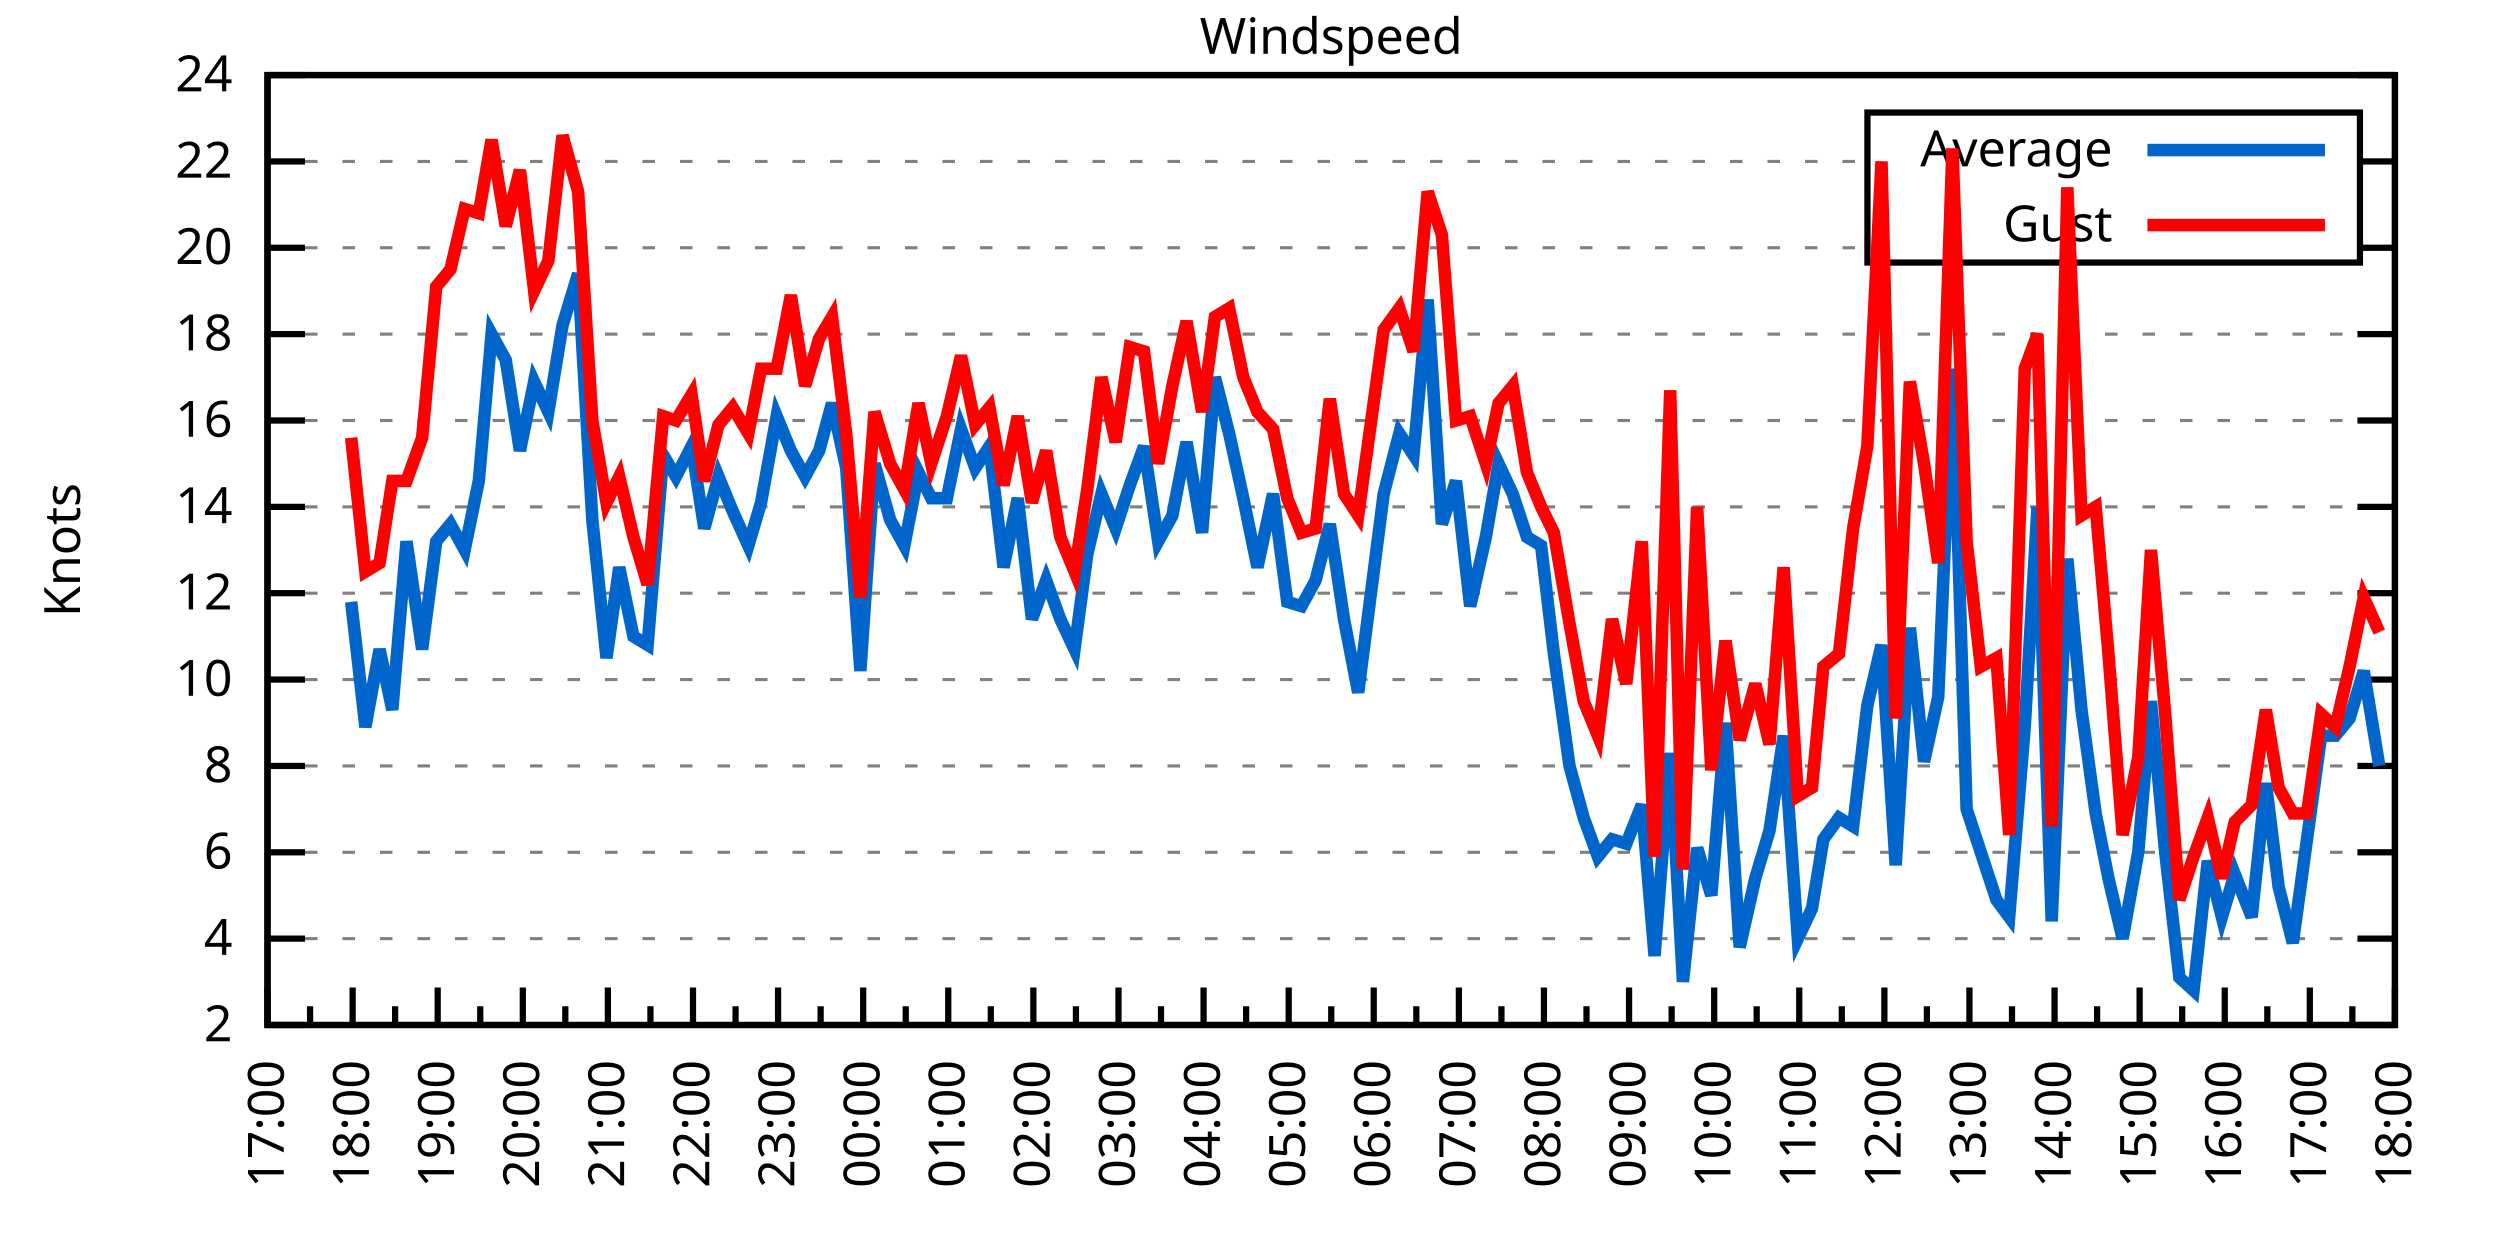
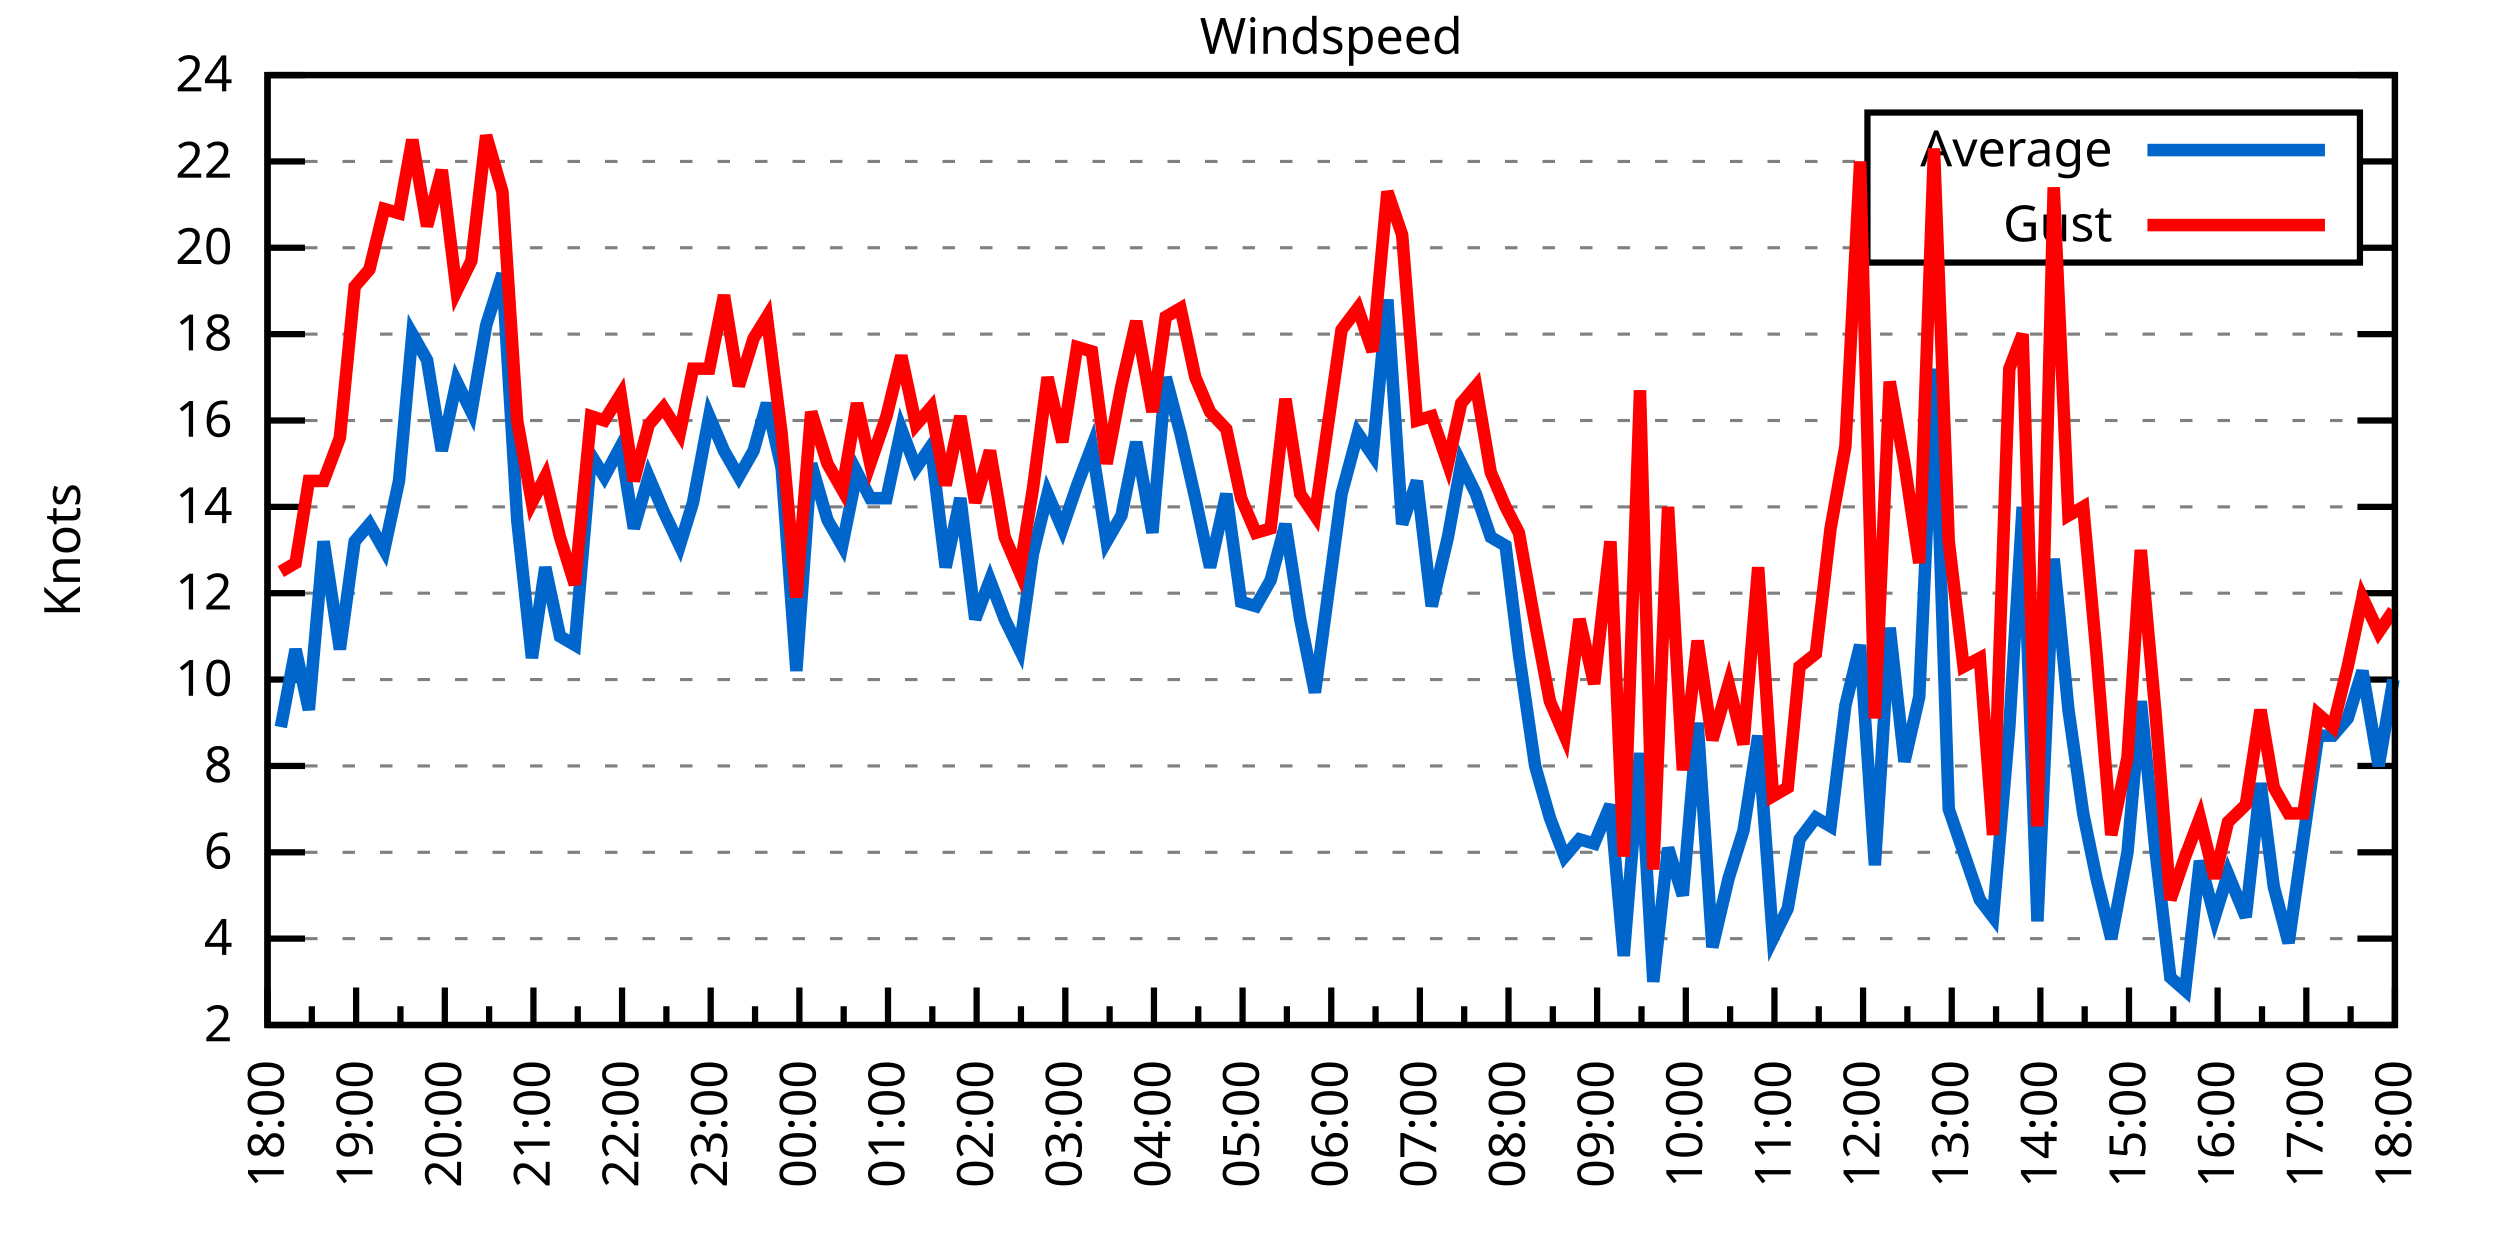
<svg xmlns="http://www.w3.org/2000/svg" xmlns:xlink="http://www.w3.org/1999/xlink" width="400" height="200" viewBox="0 0 400 200">
  <g id="gnuplot_canvas">
    <rect x="0" y="0" width="400" height="200" fill="none" />
    <defs>
      <circle id="gpDot" r="0.5" stroke-width="0.5" stroke="currentColor" />
      <path id="gpPt0" stroke-width="0.333" stroke="currentColor" d="M-1,0 h2 M0,-1 v2" />
      <path id="gpPt1" stroke-width="0.333" stroke="currentColor" d="M-1,-1 L1,1 M1,-1 L-1,1" />
      <path id="gpPt2" stroke-width="0.333" stroke="currentColor" d="M-1,0 L1,0 M0,-1 L0,1 M-1,-1 L1,1 M-1,1 L1,-1" />
      <rect id="gpPt3" stroke-width="0.333" stroke="currentColor" x="-1" y="-1" width="2" height="2" />
      <rect id="gpPt4" stroke-width="0.333" stroke="currentColor" fill="currentColor" x="-1" y="-1" width="2" height="2" />
      <circle id="gpPt5" stroke-width="0.333" stroke="currentColor" cx="0" cy="0" r="1" />
      <use xlink:href="#gpPt5" id="gpPt6" fill="currentColor" stroke="none" />
      <path id="gpPt7" stroke-width="0.333" stroke="currentColor" d="M0,-1.33 L-1.33,0.67 L1.33,0.67 z" />
      <use xlink:href="#gpPt7" id="gpPt8" fill="currentColor" stroke="none" />
      <use xlink:href="#gpPt7" id="gpPt9" stroke="currentColor" transform="rotate(180)" />
      <use xlink:href="#gpPt9" id="gpPt10" fill="currentColor" stroke="none" />
      <use xlink:href="#gpPt3" id="gpPt11" stroke="currentColor" transform="rotate(45)" />
      <use xlink:href="#gpPt11" id="gpPt12" fill="currentColor" stroke="none" />
      <path id="gpPt13" stroke-width="0.333" stroke="currentColor" d="M0,1.330 L1.265,0.411 L0.782,-1.067 L-0.782,-1.076 L-1.265,0.411 z" />
      <use xlink:href="#gpPt13" id="gpPt14" fill="currentColor" stroke="none" />
      <filter id="textbox" filterUnits="objectBoundingBox" x="0" y="0" height="1" width="1">
        <feFlood flood-color="white" flood-opacity="1" result="bgnd" />
        <feComposite in="SourceGraphic" in2="bgnd" operator="atop" />
      </filter>
      <filter id="greybox" filterUnits="objectBoundingBox" x="0" y="0" height="1" width="1">
        <feFlood flood-color="lightgrey" flood-opacity="1" result="grey" />
        <feComposite in="SourceGraphic" in2="grey" operator="atop" />
      </filter>
    </defs>
    <g fill="none" color="white" stroke="currentColor" stroke-width="1.00" stroke-linecap="butt" stroke-linejoin="miter">
</g>
    <g fill="none" color="black" stroke="currentColor" stroke-width="1.00" stroke-linecap="butt" stroke-linejoin="miter">
      <g stroke="none" shape-rendering="crispEdges">
        <polygon fill="rgb(255, 255, 255)" points="42.80,164.00 383.18,164.00 383.18,12.02 42.80,12.02 " />
      </g>
    </g>
    <g fill="none" color="black" stroke="currentColor" stroke-width="1.00" stroke-linecap="butt" stroke-linejoin="miter">
</g>
    <g fill="none" color="black" stroke="black" stroke-width="0.50" stroke-linecap="butt" stroke-linejoin="miter">
</g>
    <g fill="none" color="gray" stroke="currentColor" stroke-width="0.50" stroke-linecap="butt" stroke-linejoin="miter">
      <path stroke="gray" stroke-dasharray="2,4" class="gridline" d="M42.80,164.00 L383.19,164.00  " />
    </g>
    <g fill="none" color="gray" stroke="gray" stroke-width="1.00" stroke-linecap="butt" stroke-linejoin="miter">
</g>
    <g fill="none" color="black" stroke="currentColor" stroke-width="1.00" stroke-linecap="butt" stroke-linejoin="miter">
      <path stroke="black" d="M42.80,164.00 L48.80,164.00 M383.19,164.00 L377.19,164.00  " />
      <g transform="translate(37.20,166.60)" stroke="none" fill="black" font-family="Sans" font-size="8.00" text-anchor="end">
        <text>
          <tspan font-family="Sans"> 2</tspan>
        </text>
      </g>
    </g>
    <g fill="none" color="black" stroke="currentColor" stroke-width="1.00" stroke-linecap="butt" stroke-linejoin="miter">
</g>
    <g fill="none" color="black" stroke="black" stroke-width="0.50" stroke-linecap="butt" stroke-linejoin="miter">
</g>
    <g fill="none" color="gray" stroke="currentColor" stroke-width="0.50" stroke-linecap="butt" stroke-linejoin="miter">
      <path stroke="gray" stroke-dasharray="2,4" class="gridline" d="M42.80,150.18 L383.19,150.18  " />
    </g>
    <g fill="none" color="gray" stroke="gray" stroke-width="1.00" stroke-linecap="butt" stroke-linejoin="miter">
</g>
    <g fill="none" color="black" stroke="currentColor" stroke-width="1.00" stroke-linecap="butt" stroke-linejoin="miter">
      <path stroke="black" d="M42.80,150.18 L48.80,150.18 M383.19,150.18 L377.19,150.18  " />
      <g transform="translate(37.20,152.78)" stroke="none" fill="black" font-family="Sans" font-size="8.00" text-anchor="end">
        <text>
          <tspan font-family="Sans"> 4</tspan>
        </text>
      </g>
    </g>
    <g fill="none" color="black" stroke="currentColor" stroke-width="1.00" stroke-linecap="butt" stroke-linejoin="miter">
</g>
    <g fill="none" color="black" stroke="black" stroke-width="0.50" stroke-linecap="butt" stroke-linejoin="miter">
</g>
    <g fill="none" color="gray" stroke="currentColor" stroke-width="0.50" stroke-linecap="butt" stroke-linejoin="miter">
      <path stroke="gray" stroke-dasharray="2,4" class="gridline" d="M42.80,136.37 L383.19,136.37  " />
    </g>
    <g fill="none" color="gray" stroke="gray" stroke-width="1.00" stroke-linecap="butt" stroke-linejoin="miter">
</g>
    <g fill="none" color="black" stroke="currentColor" stroke-width="1.00" stroke-linecap="butt" stroke-linejoin="miter">
      <path stroke="black" d="M42.80,136.37 L48.80,136.37 M383.19,136.37 L377.19,136.37  " />
      <g transform="translate(37.20,138.97)" stroke="none" fill="black" font-family="Sans" font-size="8.00" text-anchor="end">
        <text>
          <tspan font-family="Sans"> 6</tspan>
        </text>
      </g>
    </g>
    <g fill="none" color="black" stroke="currentColor" stroke-width="1.00" stroke-linecap="butt" stroke-linejoin="miter">
</g>
    <g fill="none" color="black" stroke="black" stroke-width="0.50" stroke-linecap="butt" stroke-linejoin="miter">
</g>
    <g fill="none" color="gray" stroke="currentColor" stroke-width="0.50" stroke-linecap="butt" stroke-linejoin="miter">
      <path stroke="gray" stroke-dasharray="2,4" class="gridline" d="M42.80,122.55 L383.19,122.55  " />
    </g>
    <g fill="none" color="gray" stroke="gray" stroke-width="1.00" stroke-linecap="butt" stroke-linejoin="miter">
</g>
    <g fill="none" color="black" stroke="currentColor" stroke-width="1.00" stroke-linecap="butt" stroke-linejoin="miter">
      <path stroke="black" d="M42.80,122.55 L48.80,122.55 M383.19,122.55 L377.19,122.55  " />
      <g transform="translate(37.20,125.15)" stroke="none" fill="black" font-family="Sans" font-size="8.00" text-anchor="end">
        <text>
          <tspan font-family="Sans"> 8</tspan>
        </text>
      </g>
    </g>
    <g fill="none" color="black" stroke="currentColor" stroke-width="1.00" stroke-linecap="butt" stroke-linejoin="miter">
</g>
    <g fill="none" color="black" stroke="black" stroke-width="0.50" stroke-linecap="butt" stroke-linejoin="miter">
</g>
    <g fill="none" color="gray" stroke="currentColor" stroke-width="0.50" stroke-linecap="butt" stroke-linejoin="miter">
      <path stroke="gray" stroke-dasharray="2,4" class="gridline" d="M42.80,108.73 L383.19,108.73  " />
    </g>
    <g fill="none" color="gray" stroke="gray" stroke-width="1.00" stroke-linecap="butt" stroke-linejoin="miter">
</g>
    <g fill="none" color="black" stroke="currentColor" stroke-width="1.00" stroke-linecap="butt" stroke-linejoin="miter">
      <path stroke="black" d="M42.80,108.73 L48.80,108.73 M383.19,108.73 L377.19,108.73  " />
      <g transform="translate(37.20,111.33)" stroke="none" fill="black" font-family="Sans" font-size="8.00" text-anchor="end">
        <text>
          <tspan font-family="Sans"> 10</tspan>
        </text>
      </g>
    </g>
    <g fill="none" color="black" stroke="currentColor" stroke-width="1.00" stroke-linecap="butt" stroke-linejoin="miter">
</g>
    <g fill="none" color="black" stroke="black" stroke-width="0.50" stroke-linecap="butt" stroke-linejoin="miter">
</g>
    <g fill="none" color="gray" stroke="currentColor" stroke-width="0.50" stroke-linecap="butt" stroke-linejoin="miter">
      <path stroke="gray" stroke-dasharray="2,4" class="gridline" d="M42.80,94.91 L383.19,94.91  " />
    </g>
    <g fill="none" color="gray" stroke="gray" stroke-width="1.00" stroke-linecap="butt" stroke-linejoin="miter">
</g>
    <g fill="none" color="black" stroke="currentColor" stroke-width="1.00" stroke-linecap="butt" stroke-linejoin="miter">
      <path stroke="black" d="M42.80,94.91 L48.80,94.91 M383.19,94.91 L377.19,94.91  " />
      <g transform="translate(37.20,97.51)" stroke="none" fill="black" font-family="Sans" font-size="8.00" text-anchor="end">
        <text>
          <tspan font-family="Sans"> 12</tspan>
        </text>
      </g>
    </g>
    <g fill="none" color="black" stroke="currentColor" stroke-width="1.00" stroke-linecap="butt" stroke-linejoin="miter">
</g>
    <g fill="none" color="black" stroke="black" stroke-width="0.50" stroke-linecap="butt" stroke-linejoin="miter">
</g>
    <g fill="none" color="gray" stroke="currentColor" stroke-width="0.50" stroke-linecap="butt" stroke-linejoin="miter">
      <path stroke="gray" stroke-dasharray="2,4" class="gridline" d="M42.80,81.10 L383.19,81.10  " />
    </g>
    <g fill="none" color="gray" stroke="gray" stroke-width="1.00" stroke-linecap="butt" stroke-linejoin="miter">
</g>
    <g fill="none" color="black" stroke="currentColor" stroke-width="1.00" stroke-linecap="butt" stroke-linejoin="miter">
      <path stroke="black" d="M42.80,81.10 L48.80,81.10 M383.19,81.10 L377.19,81.10  " />
      <g transform="translate(37.20,83.70)" stroke="none" fill="black" font-family="Sans" font-size="8.00" text-anchor="end">
        <text>
          <tspan font-family="Sans"> 14</tspan>
        </text>
      </g>
    </g>
    <g fill="none" color="black" stroke="currentColor" stroke-width="1.00" stroke-linecap="butt" stroke-linejoin="miter">
</g>
    <g fill="none" color="black" stroke="black" stroke-width="0.50" stroke-linecap="butt" stroke-linejoin="miter">
</g>
    <g fill="none" color="gray" stroke="currentColor" stroke-width="0.50" stroke-linecap="butt" stroke-linejoin="miter">
      <path stroke="gray" stroke-dasharray="2,4" class="gridline" d="M42.80,67.28 L383.19,67.28  " />
    </g>
    <g fill="none" color="gray" stroke="gray" stroke-width="1.00" stroke-linecap="butt" stroke-linejoin="miter">
</g>
    <g fill="none" color="black" stroke="currentColor" stroke-width="1.00" stroke-linecap="butt" stroke-linejoin="miter">
      <path stroke="black" d="M42.80,67.28 L48.80,67.28 M383.19,67.28 L377.19,67.28  " />
      <g transform="translate(37.20,69.88)" stroke="none" fill="black" font-family="Sans" font-size="8.00" text-anchor="end">
        <text>
          <tspan font-family="Sans"> 16</tspan>
        </text>
      </g>
    </g>
    <g fill="none" color="black" stroke="currentColor" stroke-width="1.00" stroke-linecap="butt" stroke-linejoin="miter">
</g>
    <g fill="none" color="black" stroke="black" stroke-width="0.50" stroke-linecap="butt" stroke-linejoin="miter">
</g>
    <g fill="none" color="gray" stroke="currentColor" stroke-width="0.50" stroke-linecap="butt" stroke-linejoin="miter">
      <path stroke="gray" stroke-dasharray="2,4" class="gridline" d="M42.80,53.46 L383.19,53.46  " />
    </g>
    <g fill="none" color="gray" stroke="gray" stroke-width="1.00" stroke-linecap="butt" stroke-linejoin="miter">
</g>
    <g fill="none" color="black" stroke="currentColor" stroke-width="1.00" stroke-linecap="butt" stroke-linejoin="miter">
      <path stroke="black" d="M42.80,53.46 L48.80,53.46 M383.19,53.46 L377.19,53.46  " />
      <g transform="translate(37.20,56.06)" stroke="none" fill="black" font-family="Sans" font-size="8.00" text-anchor="end">
        <text>
          <tspan font-family="Sans"> 18</tspan>
        </text>
      </g>
    </g>
    <g fill="none" color="black" stroke="currentColor" stroke-width="1.00" stroke-linecap="butt" stroke-linejoin="miter">
</g>
    <g fill="none" color="black" stroke="black" stroke-width="0.50" stroke-linecap="butt" stroke-linejoin="miter">
</g>
    <g fill="none" color="gray" stroke="currentColor" stroke-width="0.50" stroke-linecap="butt" stroke-linejoin="miter">
      <path stroke="gray" stroke-dasharray="2,4" class="gridline" d="M42.80,39.64 L298.79,39.64 M377.59,39.64 L383.19,39.64  " />
    </g>
    <g fill="none" color="gray" stroke="gray" stroke-width="1.00" stroke-linecap="butt" stroke-linejoin="miter">
</g>
    <g fill="none" color="black" stroke="currentColor" stroke-width="1.00" stroke-linecap="butt" stroke-linejoin="miter">
      <path stroke="black" d="M42.80,39.64 L48.80,39.64 M383.19,39.64 L377.19,39.64  " />
      <g transform="translate(37.20,42.24)" stroke="none" fill="black" font-family="Sans" font-size="8.00" text-anchor="end">
        <text>
          <tspan font-family="Sans"> 20</tspan>
        </text>
      </g>
    </g>
    <g fill="none" color="black" stroke="currentColor" stroke-width="1.00" stroke-linecap="butt" stroke-linejoin="miter">
</g>
    <g fill="none" color="black" stroke="black" stroke-width="0.50" stroke-linecap="butt" stroke-linejoin="miter">
</g>
    <g fill="none" color="gray" stroke="currentColor" stroke-width="0.50" stroke-linecap="butt" stroke-linejoin="miter">
      <path stroke="gray" stroke-dasharray="2,4" class="gridline" d="M42.80,25.83 L298.79,25.83 M377.59,25.83 L383.19,25.83  " />
    </g>
    <g fill="none" color="gray" stroke="gray" stroke-width="1.00" stroke-linecap="butt" stroke-linejoin="miter">
</g>
    <g fill="none" color="black" stroke="currentColor" stroke-width="1.00" stroke-linecap="butt" stroke-linejoin="miter">
      <path stroke="black" d="M42.80,25.83 L48.80,25.83 M383.19,25.83 L377.19,25.83  " />
      <g transform="translate(37.20,28.43)" stroke="none" fill="black" font-family="Sans" font-size="8.00" text-anchor="end">
        <text>
          <tspan font-family="Sans"> 22</tspan>
        </text>
      </g>
    </g>
    <g fill="none" color="black" stroke="currentColor" stroke-width="1.00" stroke-linecap="butt" stroke-linejoin="miter">
</g>
    <g fill="none" color="black" stroke="black" stroke-width="0.50" stroke-linecap="butt" stroke-linejoin="miter">
</g>
    <g fill="none" color="gray" stroke="currentColor" stroke-width="0.50" stroke-linecap="butt" stroke-linejoin="miter">
      <path stroke="gray" stroke-dasharray="2,4" class="gridline" d="M42.80,12.01 L383.19,12.01  " />
    </g>
    <g fill="none" color="gray" stroke="gray" stroke-width="1.00" stroke-linecap="butt" stroke-linejoin="miter">
</g>
    <g fill="none" color="black" stroke="currentColor" stroke-width="1.00" stroke-linecap="butt" stroke-linejoin="miter">
      <path stroke="black" d="M42.80,12.01 L48.80,12.01 M383.19,12.01 L377.19,12.01  " />
      <g transform="translate(37.20,14.61)" stroke="none" fill="black" font-family="Sans" font-size="8.00" text-anchor="end">
        <text>
          <tspan font-family="Sans"> 24</tspan>
        </text>
      </g>
    </g>
    <g fill="none" color="black" stroke="currentColor" stroke-width="1.00" stroke-linecap="butt" stroke-linejoin="miter">
      <path stroke="black" d="M42.80,164.00 L42.80,158.00  " />
      <g transform="translate(45.40,169.60) rotate(270)" stroke="none" fill="black" font-family="Sans" font-size="8.00" text-anchor="end">
        <text>
+           <tspan font-family="Sans">18:00</tspan>
+         </text>
+       </g>
+     </g>
+     <g fill="none" color="black" stroke="currentColor" stroke-width="1.00" stroke-linecap="butt" stroke-linejoin="miter">
+       <path stroke="black" d="M49.89,164.00 L49.89,161.00 M56.98,164.00 L56.98,158.00  " />
+       <g transform="translate(59.58,169.60) rotate(270)" stroke="none" fill="black" font-family="Sans" font-size="8.00" text-anchor="end">
+         <text>
+           <tspan font-family="Sans">19:00</tspan>
+         </text>
+       </g>
+     </g>
+     <g fill="none" color="black" stroke="currentColor" stroke-width="1.00" stroke-linecap="butt" stroke-linejoin="miter">
+       <path stroke="black" d="M64.07,164.00 L64.07,161.00 M71.17,164.00 L71.17,158.00  " />
+       <g transform="translate(73.77,169.60) rotate(270)" stroke="none" fill="black" font-family="Sans" font-size="8.00" text-anchor="end">
+         <text>
+           <tspan font-family="Sans">20:00</tspan>
+         </text>
+       </g>
+     </g>
+     <g fill="none" color="black" stroke="currentColor" stroke-width="1.00" stroke-linecap="butt" stroke-linejoin="miter">
+       <path stroke="black" d="M78.26,164.00 L78.26,161.00 M85.35,164.00 L85.35,158.00  " />
+       <g transform="translate(87.95,169.60) rotate(270)" stroke="none" fill="black" font-family="Sans" font-size="8.00" text-anchor="end">
+         <text>
+           <tspan font-family="Sans">21:00</tspan>
+         </text>
+       </g>
+     </g>
+     <g fill="none" color="black" stroke="currentColor" stroke-width="1.00" stroke-linecap="butt" stroke-linejoin="miter">
+       <path stroke="black" d="M92.44,164.00 L92.44,161.00 M99.53,164.00 L99.53,158.00  " />
+       <g transform="translate(102.13,169.60) rotate(270)" stroke="none" fill="black" font-family="Sans" font-size="8.00" text-anchor="end">
+         <text>
+           <tspan font-family="Sans">22:00</tspan>
+         </text>
+       </g>
+     </g>
+     <g fill="none" color="black" stroke="currentColor" stroke-width="1.00" stroke-linecap="butt" stroke-linejoin="miter">
+       <path stroke="black" d="M106.62,164.00 L106.62,161.00 M113.71,164.00 L113.71,158.00  " />
+       <g transform="translate(116.31,169.60) rotate(270)" stroke="none" fill="black" font-family="Sans" font-size="8.00" text-anchor="end">
+         <text>
+           <tspan font-family="Sans">23:00</tspan>
+         </text>
+       </g>
+     </g>
+     <g fill="none" color="black" stroke="currentColor" stroke-width="1.00" stroke-linecap="butt" stroke-linejoin="miter">
+       <path stroke="black" d="M120.81,164.00 L120.81,161.00 M127.90,164.00 L127.90,158.00  " />
+       <g transform="translate(130.50,169.60) rotate(270)" stroke="none" fill="black" font-family="Sans" font-size="8.00" text-anchor="end">
+         <text>
+           <tspan font-family="Sans">00:00</tspan>
+         </text>
+       </g>
+     </g>
+     <g fill="none" color="black" stroke="currentColor" stroke-width="1.00" stroke-linecap="butt" stroke-linejoin="miter">
+       <path stroke="black" d="M134.99,164.00 L134.99,161.00 M142.08,164.00 L142.08,158.00  " />
+       <g transform="translate(144.68,169.60) rotate(270)" stroke="none" fill="black" font-family="Sans" font-size="8.00" text-anchor="end">
+         <text>
+           <tspan font-family="Sans">01:00</tspan>
+         </text>
+       </g>
+     </g>
+     <g fill="none" color="black" stroke="currentColor" stroke-width="1.00" stroke-linecap="butt" stroke-linejoin="miter">
+       <path stroke="black" d="M149.17,164.00 L149.17,161.00 M156.26,164.00 L156.26,158.00  " />
+       <g transform="translate(158.86,169.60) rotate(270)" stroke="none" fill="black" font-family="Sans" font-size="8.00" text-anchor="end">
+         <text>
+           <tspan font-family="Sans">02:00</tspan>
+         </text>
+       </g>
+     </g>
+     <g fill="none" color="black" stroke="currentColor" stroke-width="1.00" stroke-linecap="butt" stroke-linejoin="miter">
+       <path stroke="black" d="M163.35,164.00 L163.35,161.00 M170.45,164.00 L170.45,158.00  " />
+       <g transform="translate(173.05,169.60) rotate(270)" stroke="none" fill="black" font-family="Sans" font-size="8.00" text-anchor="end">
+         <text>
+           <tspan font-family="Sans">03:00</tspan>
+         </text>
+       </g>
+     </g>
+     <g fill="none" color="black" stroke="currentColor" stroke-width="1.00" stroke-linecap="butt" stroke-linejoin="miter">
+       <path stroke="black" d="M177.54,164.00 L177.54,161.00 M184.63,164.00 L184.63,158.00  " />
+       <g transform="translate(187.23,169.60) rotate(270)" stroke="none" fill="black" font-family="Sans" font-size="8.00" text-anchor="end">
+         <text>
+           <tspan font-family="Sans">04:00</tspan>
+         </text>
+       </g>
+     </g>
+     <g fill="none" color="black" stroke="currentColor" stroke-width="1.00" stroke-linecap="butt" stroke-linejoin="miter">
+       <path stroke="black" d="M191.72,164.00 L191.72,161.00 M198.81,164.00 L198.81,158.00  " />
+       <g transform="translate(201.41,169.60) rotate(270)" stroke="none" fill="black" font-family="Sans" font-size="8.00" text-anchor="end">
+         <text>
+           <tspan font-family="Sans">05:00</tspan>
+         </text>
+       </g>
+     </g>
+     <g fill="none" color="black" stroke="currentColor" stroke-width="1.00" stroke-linecap="butt" stroke-linejoin="miter">
+       <path stroke="black" d="M205.90,164.00 L205.90,161.00 M213.00,164.00 L213.00,158.00  " />
+       <g transform="translate(215.60,169.60) rotate(270)" stroke="none" fill="black" font-family="Sans" font-size="8.00" text-anchor="end">
+         <text>
+           <tspan font-family="Sans">06:00</tspan>
+         </text>
+       </g>
+     </g>
+     <g fill="none" color="black" stroke="currentColor" stroke-width="1.00" stroke-linecap="butt" stroke-linejoin="miter">
+       <path stroke="black" d="M220.09,164.00 L220.09,161.00 M227.18,164.00 L227.18,158.00  " />
+       <g transform="translate(229.78,169.60) rotate(270)" stroke="none" fill="black" font-family="Sans" font-size="8.00" text-anchor="end">
+         <text>
+           <tspan font-family="Sans">07:00</tspan>
+         </text>
+       </g>
+     </g>
+     <g fill="none" color="black" stroke="currentColor" stroke-width="1.00" stroke-linecap="butt" stroke-linejoin="miter">
+       <path stroke="black" d="M234.27,164.00 L234.27,161.00 M241.36,164.00 L241.36,158.00  " />
+       <g transform="translate(243.96,169.60) rotate(270)" stroke="none" fill="black" font-family="Sans" font-size="8.00" text-anchor="end">
+         <text>
+           <tspan font-family="Sans">08:00</tspan>
+         </text>
+       </g>
+     </g>
+     <g fill="none" color="black" stroke="currentColor" stroke-width="1.00" stroke-linecap="butt" stroke-linejoin="miter">
+       <path stroke="black" d="M248.45,164.00 L248.45,161.00 M255.54,164.00 L255.54,158.00  " />
+       <g transform="translate(258.14,169.60) rotate(270)" stroke="none" fill="black" font-family="Sans" font-size="8.00" text-anchor="end">
+         <text>
+           <tspan font-family="Sans">09:00</tspan>
+         </text>
+       </g>
+     </g>
+     <g fill="none" color="black" stroke="currentColor" stroke-width="1.00" stroke-linecap="butt" stroke-linejoin="miter">
+       <path stroke="black" d="M262.64,164.00 L262.64,161.00 M269.73,164.00 L269.73,158.00  " />
+       <g transform="translate(272.33,169.60) rotate(270)" stroke="none" fill="black" font-family="Sans" font-size="8.00" text-anchor="end">
+         <text>
+           <tspan font-family="Sans">10:00</tspan>
+         </text>
+       </g>
+     </g>
+     <g fill="none" color="black" stroke="currentColor" stroke-width="1.00" stroke-linecap="butt" stroke-linejoin="miter">
+       <path stroke="black" d="M276.82,164.00 L276.82,161.00 M283.91,164.00 L283.91,158.00  " />
+       <g transform="translate(286.51,169.60) rotate(270)" stroke="none" fill="black" font-family="Sans" font-size="8.00" text-anchor="end">
+         <text>
+           <tspan font-family="Sans">11:00</tspan>
+         </text>
+       </g>
+     </g>
+     <g fill="none" color="black" stroke="currentColor" stroke-width="1.00" stroke-linecap="butt" stroke-linejoin="miter">
+       <path stroke="black" d="M291.00,164.00 L291.00,161.00 M298.09,164.00 L298.09,158.00  " />
+       <g transform="translate(300.69,169.60) rotate(270)" stroke="none" fill="black" font-family="Sans" font-size="8.00" text-anchor="end">
+         <text>
+           <tspan font-family="Sans">12:00</tspan>
+         </text>
+       </g>
+     </g>
+     <g fill="none" color="black" stroke="currentColor" stroke-width="1.00" stroke-linecap="butt" stroke-linejoin="miter">
+       <path stroke="black" d="M305.18,164.00 L305.18,161.00 M312.28,164.00 L312.28,158.00  " />
+       <g transform="translate(314.88,169.60) rotate(270)" stroke="none" fill="black" font-family="Sans" font-size="8.00" text-anchor="end">
+         <text>
+           <tspan font-family="Sans">13:00</tspan>
+         </text>
+       </g>
+     </g>
+     <g fill="none" color="black" stroke="currentColor" stroke-width="1.00" stroke-linecap="butt" stroke-linejoin="miter">
+       <path stroke="black" d="M319.37,164.00 L319.37,161.00 M326.46,164.00 L326.46,158.00  " />
+       <g transform="translate(329.06,169.60) rotate(270)" stroke="none" fill="black" font-family="Sans" font-size="8.00" text-anchor="end">
+         <text>
+           <tspan font-family="Sans">14:00</tspan>
+         </text>
+       </g>
+     </g>
+     <g fill="none" color="black" stroke="currentColor" stroke-width="1.00" stroke-linecap="butt" stroke-linejoin="miter">
+       <path stroke="black" d="M333.55,164.00 L333.55,161.00 M340.64,164.00 L340.64,158.00  " />
+       <g transform="translate(343.24,169.60) rotate(270)" stroke="none" fill="black" font-family="Sans" font-size="8.00" text-anchor="end">
+         <text>
+           <tspan font-family="Sans">15:00</tspan>
+         </text>
+       </g>
+     </g>
+     <g fill="none" color="black" stroke="currentColor" stroke-width="1.00" stroke-linecap="butt" stroke-linejoin="miter">
+       <path stroke="black" d="M347.73,164.00 L347.73,161.00 M354.82,164.00 L354.82,158.00  " />
+       <g transform="translate(357.42,169.60) rotate(270)" stroke="none" fill="black" font-family="Sans" font-size="8.00" text-anchor="end">
+         <text>
+           <tspan font-family="Sans">16:00</tspan>
+         </text>
+       </g>
+     </g>
+     <g fill="none" color="black" stroke="currentColor" stroke-width="1.00" stroke-linecap="butt" stroke-linejoin="miter">
+       <path stroke="black" d="M361.92,164.00 L361.92,161.00 M369.01,164.00 L369.01,158.00  " />
+       <g transform="translate(371.61,169.60) rotate(270)" stroke="none" fill="black" font-family="Sans" font-size="8.00" text-anchor="end">
+         <text>
          <tspan font-family="Sans">17:00</tspan>
        </text>
      </g>
    </g>
    <g fill="none" color="black" stroke="currentColor" stroke-width="1.00" stroke-linecap="butt" stroke-linejoin="miter">
-       <path stroke="black" d="M49.61,164.00 L49.61,161.00 M56.42,164.00 L56.42,158.00  " />
-       <g transform="translate(59.02,169.60) rotate(270)" stroke="none" fill="black" font-family="Sans" font-size="8.00" text-anchor="end">
-         <text>
-           <tspan font-family="Sans">18:00</tspan>
-         </text>
-       </g>
-     </g>
-     <g fill="none" color="black" stroke="currentColor" stroke-width="1.00" stroke-linecap="butt" stroke-linejoin="miter">
-       <path stroke="black" d="M63.22,164.00 L63.22,161.00 M70.03,164.00 L70.03,158.00  " />
-       <g transform="translate(72.63,169.60) rotate(270)" stroke="none" fill="black" font-family="Sans" font-size="8.00" text-anchor="end">
-         <text>
-           <tspan font-family="Sans">19:00</tspan>
-         </text>
-       </g>
-     </g>
-     <g fill="none" color="black" stroke="currentColor" stroke-width="1.00" stroke-linecap="butt" stroke-linejoin="miter">
-       <path stroke="black" d="M76.84,164.00 L76.84,161.00 M83.65,164.00 L83.65,158.00  " />
-       <g transform="translate(86.25,169.60) rotate(270)" stroke="none" fill="black" font-family="Sans" font-size="8.00" text-anchor="end">
-         <text>
-           <tspan font-family="Sans">20:00</tspan>
-         </text>
-       </g>
-     </g>
-     <g fill="none" color="black" stroke="currentColor" stroke-width="1.00" stroke-linecap="butt" stroke-linejoin="miter">
-       <path stroke="black" d="M90.45,164.00 L90.45,161.00 M97.26,164.00 L97.26,158.00  " />
-       <g transform="translate(99.86,169.60) rotate(270)" stroke="none" fill="black" font-family="Sans" font-size="8.00" text-anchor="end">
-         <text>
-           <tspan font-family="Sans">21:00</tspan>
-         </text>
-       </g>
-     </g>
-     <g fill="none" color="black" stroke="currentColor" stroke-width="1.00" stroke-linecap="butt" stroke-linejoin="miter">
-       <path stroke="black" d="M104.07,164.00 L104.07,161.00 M110.88,164.00 L110.88,158.00  " />
-       <g transform="translate(113.48,169.60) rotate(270)" stroke="none" fill="black" font-family="Sans" font-size="8.00" text-anchor="end">
-         <text>
-           <tspan font-family="Sans">22:00</tspan>
-         </text>
-       </g>
-     </g>
-     <g fill="none" color="black" stroke="currentColor" stroke-width="1.00" stroke-linecap="butt" stroke-linejoin="miter">
-       <path stroke="black" d="M117.69,164.00 L117.69,161.00 M124.49,164.00 L124.49,158.00  " />
-       <g transform="translate(127.09,169.60) rotate(270)" stroke="none" fill="black" font-family="Sans" font-size="8.00" text-anchor="end">
-         <text>
-           <tspan font-family="Sans">23:00</tspan>
-         </text>
-       </g>
-     </g>
-     <g fill="none" color="black" stroke="currentColor" stroke-width="1.00" stroke-linecap="butt" stroke-linejoin="miter">
-       <path stroke="black" d="M131.30,164.00 L131.30,161.00 M138.11,164.00 L138.11,158.00  " />
-       <g transform="translate(140.71,169.60) rotate(270)" stroke="none" fill="black" font-family="Sans" font-size="8.00" text-anchor="end">
-         <text>
-           <tspan font-family="Sans">00:00</tspan>
-         </text>
-       </g>
-     </g>
-     <g fill="none" color="black" stroke="currentColor" stroke-width="1.00" stroke-linecap="butt" stroke-linejoin="miter">
-       <path stroke="black" d="M144.92,164.00 L144.92,161.00 M151.72,164.00 L151.72,158.00  " />
-       <g transform="translate(154.32,169.60) rotate(270)" stroke="none" fill="black" font-family="Sans" font-size="8.00" text-anchor="end">
-         <text>
-           <tspan font-family="Sans">01:00</tspan>
-         </text>
-       </g>
-     </g>
-     <g fill="none" color="black" stroke="currentColor" stroke-width="1.00" stroke-linecap="butt" stroke-linejoin="miter">
-       <path stroke="black" d="M158.53,164.00 L158.53,161.00 M165.34,164.00 L165.34,158.00  " />
-       <g transform="translate(167.94,169.60) rotate(270)" stroke="none" fill="black" font-family="Sans" font-size="8.00" text-anchor="end">
-         <text>
-           <tspan font-family="Sans">02:00</tspan>
-         </text>
-       </g>
-     </g>
-     <g fill="none" color="black" stroke="currentColor" stroke-width="1.00" stroke-linecap="butt" stroke-linejoin="miter">
-       <path stroke="black" d="M172.15,164.00 L172.15,161.00 M178.96,164.00 L178.96,158.00  " />
-       <g transform="translate(181.56,169.60) rotate(270)" stroke="none" fill="black" font-family="Sans" font-size="8.00" text-anchor="end">
-         <text>
-           <tspan font-family="Sans">03:00</tspan>
-         </text>
-       </g>
-     </g>
-     <g fill="none" color="black" stroke="currentColor" stroke-width="1.00" stroke-linecap="butt" stroke-linejoin="miter">
-       <path stroke="black" d="M185.76,164.00 L185.76,161.00 M192.57,164.00 L192.57,158.00  " />
-       <g transform="translate(195.17,169.60) rotate(270)" stroke="none" fill="black" font-family="Sans" font-size="8.00" text-anchor="end">
-         <text>
-           <tspan font-family="Sans">04:00</tspan>
-         </text>
-       </g>
-     </g>
-     <g fill="none" color="black" stroke="currentColor" stroke-width="1.00" stroke-linecap="butt" stroke-linejoin="miter">
-       <path stroke="black" d="M199.38,164.00 L199.38,161.00 M206.19,164.00 L206.19,158.00  " />
-       <g transform="translate(208.79,169.60) rotate(270)" stroke="none" fill="black" font-family="Sans" font-size="8.00" text-anchor="end">
-         <text>
-           <tspan font-family="Sans">05:00</tspan>
-         </text>
-       </g>
-     </g>
-     <g fill="none" color="black" stroke="currentColor" stroke-width="1.00" stroke-linecap="butt" stroke-linejoin="miter">
-       <path stroke="black" d="M213.00,164.00 L213.00,161.00 M219.80,164.00 L219.80,158.00  " />
-       <g transform="translate(222.40,169.60) rotate(270)" stroke="none" fill="black" font-family="Sans" font-size="8.00" text-anchor="end">
-         <text>
-           <tspan font-family="Sans">06:00</tspan>
-         </text>
-       </g>
-     </g>
-     <g fill="none" color="black" stroke="currentColor" stroke-width="1.00" stroke-linecap="butt" stroke-linejoin="miter">
-       <path stroke="black" d="M226.61,164.00 L226.61,161.00 M233.42,164.00 L233.42,158.00  " />
-       <g transform="translate(236.02,169.60) rotate(270)" stroke="none" fill="black" font-family="Sans" font-size="8.00" text-anchor="end">
-         <text>
-           <tspan font-family="Sans">07:00</tspan>
-         </text>
-       </g>
-     </g>
-     <g fill="none" color="black" stroke="currentColor" stroke-width="1.00" stroke-linecap="butt" stroke-linejoin="miter">
-       <path stroke="black" d="M240.23,164.00 L240.23,161.00 M247.03,164.00 L247.03,158.00  " />
-       <g transform="translate(249.63,169.60) rotate(270)" stroke="none" fill="black" font-family="Sans" font-size="8.00" text-anchor="end">
-         <text>
-           <tspan font-family="Sans">08:00</tspan>
-         </text>
-       </g>
-     </g>
-     <g fill="none" color="black" stroke="currentColor" stroke-width="1.00" stroke-linecap="butt" stroke-linejoin="miter">
-       <path stroke="black" d="M253.84,164.00 L253.84,161.00 M260.65,164.00 L260.65,158.00  " />
-       <g transform="translate(263.25,169.60) rotate(270)" stroke="none" fill="black" font-family="Sans" font-size="8.00" text-anchor="end">
-         <text>
-           <tspan font-family="Sans">09:00</tspan>
-         </text>
-       </g>
-     </g>
-     <g fill="none" color="black" stroke="currentColor" stroke-width="1.00" stroke-linecap="butt" stroke-linejoin="miter">
-       <path stroke="black" d="M267.46,164.00 L267.46,161.00 M274.27,164.00 L274.27,158.00  " />
-       <g transform="translate(276.87,169.60) rotate(270)" stroke="none" fill="black" font-family="Sans" font-size="8.00" text-anchor="end">
-         <text>
-           <tspan font-family="Sans">10:00</tspan>
-         </text>
-       </g>
-     </g>
-     <g fill="none" color="black" stroke="currentColor" stroke-width="1.00" stroke-linecap="butt" stroke-linejoin="miter">
-       <path stroke="black" d="M281.07,164.00 L281.07,161.00 M287.88,164.00 L287.88,158.00  " />
-       <g transform="translate(290.48,169.60) rotate(270)" stroke="none" fill="black" font-family="Sans" font-size="8.00" text-anchor="end">
-         <text>
-           <tspan font-family="Sans">11:00</tspan>
-         </text>
-       </g>
-     </g>
-     <g fill="none" color="black" stroke="currentColor" stroke-width="1.00" stroke-linecap="butt" stroke-linejoin="miter">
-       <path stroke="black" d="M294.69,164.00 L294.69,161.00 M301.50,164.00 L301.50,158.00  " />
-       <g transform="translate(304.10,169.60) rotate(270)" stroke="none" fill="black" font-family="Sans" font-size="8.00" text-anchor="end">
-         <text>
-           <tspan font-family="Sans">12:00</tspan>
-         </text>
-       </g>
-     </g>
-     <g fill="none" color="black" stroke="currentColor" stroke-width="1.00" stroke-linecap="butt" stroke-linejoin="miter">
-       <path stroke="black" d="M308.30,164.00 L308.30,161.00 M315.11,164.00 L315.11,158.00  " />
-       <g transform="translate(317.71,169.60) rotate(270)" stroke="none" fill="black" font-family="Sans" font-size="8.00" text-anchor="end">
-         <text>
-           <tspan font-family="Sans">13:00</tspan>
-         </text>
-       </g>
-     </g>
-     <g fill="none" color="black" stroke="currentColor" stroke-width="1.00" stroke-linecap="butt" stroke-linejoin="miter">
-       <path stroke="black" d="M321.92,164.00 L321.92,161.00 M328.73,164.00 L328.73,158.00  " />
-       <g transform="translate(331.33,169.60) rotate(270)" stroke="none" fill="black" font-family="Sans" font-size="8.00" text-anchor="end">
-         <text>
-           <tspan font-family="Sans">14:00</tspan>
-         </text>
-       </g>
-     </g>
-     <g fill="none" color="black" stroke="currentColor" stroke-width="1.00" stroke-linecap="butt" stroke-linejoin="miter">
-       <path stroke="black" d="M335.54,164.00 L335.54,161.00 M342.34,164.00 L342.34,158.00  " />
-       <g transform="translate(344.94,169.60) rotate(270)" stroke="none" fill="black" font-family="Sans" font-size="8.00" text-anchor="end">
-         <text>
-           <tspan font-family="Sans">15:00</tspan>
-         </text>
-       </g>
-     </g>
-     <g fill="none" color="black" stroke="currentColor" stroke-width="1.00" stroke-linecap="butt" stroke-linejoin="miter">
-       <path stroke="black" d="M349.15,164.00 L349.15,161.00 M355.96,164.00 L355.96,158.00  " />
-       <g transform="translate(358.56,169.60) rotate(270)" stroke="none" fill="black" font-family="Sans" font-size="8.00" text-anchor="end">
-         <text>
-           <tspan font-family="Sans">16:00</tspan>
-         </text>
-       </g>
-     </g>
-     <g fill="none" color="black" stroke="currentColor" stroke-width="1.00" stroke-linecap="butt" stroke-linejoin="miter">
-       <path stroke="black" d="M362.77,164.00 L362.77,161.00 M369.57,164.00 L369.57,158.00  " />
-       <g transform="translate(372.17,169.60) rotate(270)" stroke="none" fill="black" font-family="Sans" font-size="8.00" text-anchor="end">
-         <text>
-           <tspan font-family="Sans">17:00</tspan>
-         </text>
-       </g>
-     </g>
-     <g fill="none" color="black" stroke="currentColor" stroke-width="1.00" stroke-linecap="butt" stroke-linejoin="miter">
-       <path stroke="black" d="M376.38,164.00 L376.38,161.00 M383.19,164.00 L383.19,158.00  " />
+       <path stroke="black" d="M376.10,164.00 L376.10,161.00 M383.19,164.00 L383.19,158.00  " />
      <g transform="translate(385.79,169.60) rotate(270)" stroke="none" fill="black" font-family="Sans" font-size="8.00" text-anchor="end">
        <text>
          <tspan font-family="Sans">18:00</tspan>
        </text>
      </g>
    </g>
    <g fill="none" color="black" stroke="currentColor" stroke-width="1.00" stroke-linecap="butt" stroke-linejoin="miter">
</g>
    <g fill="none" color="black" stroke="currentColor" stroke-width="1.00" stroke-linecap="butt" stroke-linejoin="miter">
      <path stroke="black" d="M42.80,12.01 L42.80,164.00 L383.19,164.00 L383.19,12.01 L42.80,12.01 Z  " />
    </g>
    <g fill="none" color="black" stroke="currentColor" stroke-width="1.00" stroke-linecap="butt" stroke-linejoin="miter">
      <g transform="translate(12.80,88.01) rotate(270)" stroke="none" fill="black" font-family="Sans" font-size="8.00" text-anchor="middle">
        <text>
          <tspan font-family="Sans">Knots</tspan>
        </text>
      </g>
    </g>
    <g fill="none" color="black" stroke="currentColor" stroke-width="1.00" stroke-linecap="butt" stroke-linejoin="miter">
</g>
    <g fill="none" color="black" stroke="currentColor" stroke-width="1.00" stroke-linecap="butt" stroke-linejoin="miter">
      <path stroke="black" d="M298.79,42.01 L298.79,18.01 L377.59,18.01 L377.59,42.01 L298.79,42.01 Z  " />
    </g>
    <g id="Windspeed_plot_1">
      <g fill="none" color="white" stroke="black" stroke-width="2.00" stroke-linecap="butt" stroke-linejoin="miter">
</g>
      <g fill="none" color="black" stroke="currentColor" stroke-width="2.00" stroke-linecap="butt" stroke-linejoin="miter">
        <g transform="translate(337.99,26.61)" stroke="none" fill="black" font-family="Sans" font-size="8.00" text-anchor="end">
          <text>
            <tspan font-family="Sans">Average</tspan>
          </text>
        </g>
      </g>
      <g fill="none" color="black" stroke="currentColor" stroke-width="2.00" stroke-linecap="butt" stroke-linejoin="miter">
-         <path stroke="rgb(  0, 102, 204)" d="M343.59,24.01 L371.99,24.01 M56.19,96.30 L58.46,116.33 L60.73,103.89 L62.77,113.57 L65.04,86.62 L67.54,103.89   L69.80,86.62 L72.07,83.86 L74.34,88.00 L76.61,76.95 L78.65,53.46 L80.92,57.61 L83.19,72.12 L85.46,61.06   L87.73,65.90 L90.00,52.08 L92.50,43.79 L94.77,83.17 L97.04,105.28 L99.08,90.77 L101.35,101.82 L103.62,103.20   L106.11,72.81 L108.15,76.26 L110.65,71.42 L112.69,84.55 L114.96,76.26 L117.23,81.79 L119.73,87.31 L121.77,80.41   L124.27,66.59 L126.54,72.12 L128.81,76.26 L131.07,72.12 L133.12,64.52 L135.39,74.88 L137.66,107.35 L139.92,74.19   L142.42,83.17 L144.69,87.31 L146.96,75.57 L149.00,79.71 L151.50,79.71 L153.77,68.66 L156.04,74.88 L158.31,71.42   L160.57,90.77 L162.84,79.71 L165.11,99.06 L167.38,92.84 L169.65,99.06 L171.92,103.89 L173.96,88.70 L176.23,79.02   L178.50,84.55 L180.77,77.64 L183.04,71.42 L185.31,86.62 L187.58,82.48 L189.85,70.73 L192.34,85.24 L194.39,60.37   L196.66,69.35 L198.93,79.71 L201.19,90.77 L203.69,79.02 L205.96,96.30 L208.23,96.99 L210.50,92.84 L212.77,83.86   L215.04,99.06 L217.31,110.80 L221.39,79.02 L223.89,69.35 L226.16,72.81 L228.43,47.93 L230.70,83.86 L232.96,76.95   L235.23,96.99 L237.73,85.93 L239.77,74.19 L242.04,79.02 L244.31,85.93 L246.58,87.31 L248.62,104.59 L251.12,122.55   L253.39,130.84 L255.66,137.06 L257.93,134.29 L260.20,134.98 L262.69,128.77 L264.73,152.95 L267.23,120.48 L269.27,157.09   L271.54,135.67 L273.81,143.27 L276.08,115.64 L278.35,151.56 L280.85,140.51 L283.12,132.91 L285.38,117.71 L287.65,150.18   L289.92,145.35 L291.74,134.29 L294.23,130.84 L296.50,132.22 L298.77,112.88 L301.04,103.20 L303.31,138.44 L305.58,100.44   L307.85,121.86 L310.12,111.49 L312.39,58.99 L314.66,129.46 L316.93,136.37 L319.42,143.96 L321.47,146.73 L323.96,116.33   L326.00,81.10 L328.27,147.42 L330.77,89.39 L333.04,113.57 L335.31,130.15 L337.35,140.51 L339.62,150.18 L342.12,136.37   L344.16,112.19 L346.43,136.37 L348.70,156.40 L350.97,158.47 L353.24,137.75 L355.50,146.73 L357.55,139.82 L360.27,146.73   L362.54,125.31 L364.58,141.89 L366.85,150.87 L369.12,134.29 L371.39,117.71 L373.66,117.71 L375.93,114.95 L378.20,107.35   L380.69,122.55  " />
+         <path stroke="rgb(  0, 102, 204)" d="M343.59,24.01 L371.99,24.01 M44.93,116.33 L47.29,103.89 L49.42,113.57 L51.78,86.62 L54.38,103.89 L56.75,86.62   L59.11,83.86 L61.47,88.00 L63.84,76.95 L65.97,53.46 L68.33,57.61 L70.69,72.12 L73.06,61.06 L75.42,65.90   L77.78,52.08 L80.38,43.79 L82.75,83.17 L85.11,105.28 L87.24,90.77 L89.60,101.82 L91.97,103.20 L94.57,72.81   L96.70,76.26 L99.30,71.42 L101.42,84.55 L103.79,76.26 L106.15,81.79 L108.75,87.31 L110.88,80.41 L113.48,66.59   L115.84,72.12 L118.21,76.26 L120.57,72.12 L122.70,64.52 L125.06,74.88 L127.42,107.35 L129.79,74.19 L132.39,83.17   L134.75,87.31 L137.12,75.57 L139.24,79.71 L141.84,79.71 L144.21,68.66 L146.57,74.88 L148.94,71.42 L151.30,90.77   L153.66,79.71 L156.03,99.06 L158.39,92.84 L160.75,99.06 L163.12,103.89 L165.25,88.70 L167.61,79.02 L169.97,84.55   L172.34,77.64 L174.70,71.42 L177.06,86.62 L179.43,82.48 L181.79,70.73 L184.39,85.24 L186.52,60.37 L188.88,69.35   L191.25,79.71 L193.61,90.77 L196.21,79.02 L198.58,96.30 L200.94,96.99 L203.30,92.84 L205.67,83.86 L208.03,99.06   L210.39,110.80 L214.65,79.02 L217.25,69.35 L219.61,72.81 L221.98,47.93 L224.34,83.86 L226.71,76.95 L229.07,96.99   L231.67,85.93 L233.80,74.19 L236.16,79.02 L238.52,85.93 L240.89,87.31 L243.02,104.59 L245.62,122.55 L247.98,130.84   L250.34,137.06 L252.71,134.29 L255.07,134.98 L257.67,128.77 L259.80,152.95 L262.40,120.48 L264.53,157.09 L266.89,135.67   L269.25,143.27 L271.62,115.64 L273.98,151.56 L276.58,140.51 L278.95,132.91 L281.31,117.71 L283.67,150.18 L286.04,145.35   L287.93,134.29 L290.53,130.84 L292.89,132.22 L295.26,112.88 L297.62,103.20 L299.98,138.44 L302.35,100.44 L304.71,121.86   L307.08,111.49 L309.44,58.99 L311.80,129.46 L314.17,136.37 L316.77,143.96 L318.89,146.73 L321.49,116.33 L323.62,81.10   L325.99,147.42 L328.59,89.39 L330.95,113.57 L333.31,130.15 L335.44,140.51 L337.80,150.18 L340.40,136.37 L342.53,112.19   L344.90,136.37 L347.26,156.40 L349.62,158.47 L351.99,137.75 L354.35,146.73 L356.48,139.82 L359.32,146.73 L361.68,125.31   L363.81,141.89 L366.17,150.87 L368.53,134.29 L370.90,117.71 L373.26,117.71 L375.63,114.95 L377.99,107.35 L380.59,122.55   L382.95,108.73  " />
      </g>
    </g>
    <g id="Windspeed_plot_2">
      <g fill="none" color="black" stroke="currentColor" stroke-width="2.00" stroke-linecap="butt" stroke-linejoin="miter">
        <g transform="translate(337.99,38.61)" stroke="none" fill="black" font-family="Sans" font-size="8.00" text-anchor="end">
          <text>
            <tspan font-family="Sans">Gust</tspan>
          </text>
        </g>
      </g>
      <g fill="none" color="black" stroke="currentColor" stroke-width="2.00" stroke-linecap="butt" stroke-linejoin="miter">
-         <path stroke="rgb(255,   0,   0)" d="M343.59,36.01 L371.99,36.01 M56.19,70.04 L58.46,91.46 L60.73,90.08 L62.77,76.95 L65.04,76.95 L67.54,70.04   L69.80,45.86 L72.07,43.10 L74.34,33.43 L76.61,34.12 L78.65,22.37 L80.92,36.19 L83.19,27.21 L85.46,46.55   L87.73,41.72 L90.00,21.68 L92.50,30.66 L94.77,67.28 L97.04,80.41 L99.08,76.26 L101.35,85.93 L103.62,93.53   L106.11,66.59 L108.15,67.28 L110.65,63.13 L112.69,76.95 L114.96,67.97 L117.23,65.21 L119.73,69.35 L121.77,58.99   L124.27,58.99 L126.54,47.24 L128.81,61.75 L131.07,54.15 L133.12,50.70 L135.39,69.35 L137.66,95.60 L139.92,65.90   L142.42,74.19 L144.69,78.33 L146.96,64.52 L149.00,74.19 L151.50,66.59 L153.77,56.92 L156.04,67.97 L158.31,65.21   L160.57,77.64 L162.84,66.59 L165.11,80.41 L167.38,72.12 L169.65,85.93 L171.92,91.46 L173.96,78.33 L176.23,60.37   L178.50,70.73 L180.77,55.53 L183.04,56.23 L185.31,74.19 L187.58,61.75 L189.85,51.39 L192.34,65.90 L194.39,50.70   L196.66,49.32 L198.93,60.37 L201.19,65.90 L203.69,68.66 L205.96,79.71 L208.23,85.24 L210.50,84.55 L212.77,63.82   L215.04,79.02 L217.31,82.48 L221.39,52.77 L223.89,49.32 L226.16,56.23 L228.43,30.66 L230.70,37.57 L232.96,67.28   L235.23,66.59 L237.73,74.19 L239.77,64.52 L242.04,61.75 L244.31,75.57 L246.58,81.10 L248.62,85.24 L251.12,99.75   L253.39,112.19 L255.66,117.71 L257.93,99.06 L260.20,109.42 L262.69,86.62 L264.73,137.06 L267.23,62.44 L269.27,139.13   L271.54,81.10 L273.81,123.24 L276.08,102.51 L278.35,118.40 L280.85,109.42 L283.12,119.09 L285.38,90.77 L287.65,127.38   L289.92,126.00 L291.74,106.66 L294.23,104.59 L296.50,84.55 L298.77,71.42 L301.04,25.83 L303.31,114.95 L305.58,61.06   L307.85,74.19 L310.12,90.08 L312.39,23.75 L314.66,86.62 L316.93,106.66 L319.42,105.28 L321.47,133.60 L323.96,58.99   L326.00,53.46 L328.27,132.22 L330.77,29.97 L333.04,82.48 L335.31,81.10 L337.35,104.59 L339.62,133.60 L342.12,121.17   L344.16,88.00 L346.43,114.26 L348.70,143.96 L350.97,137.06 L353.24,130.84 L355.50,140.51 L357.55,131.53 L360.27,128.77   L362.54,113.57 L364.58,126.00 L366.85,130.15 L369.12,130.15 L371.39,114.26 L373.66,116.33 L375.93,106.66 L378.20,95.60   L380.69,101.13  " />
+         <path stroke="rgb(255,   0,   0)" d="M343.59,36.01 L371.99,36.01 M44.93,91.46 L47.29,90.08 L49.42,76.95 L51.78,76.95 L54.38,70.04 L56.75,45.86   L59.11,43.10 L61.47,33.43 L63.84,34.12 L65.97,22.37 L68.33,36.19 L70.69,27.21 L73.06,46.55 L75.42,41.72   L77.78,21.68 L80.38,30.66 L82.75,67.28 L85.11,80.41 L87.24,76.26 L89.60,85.93 L91.97,93.53 L94.57,66.59   L96.70,67.28 L99.30,63.13 L101.42,76.95 L103.79,67.97 L106.15,65.21 L108.75,69.35 L110.88,58.99 L113.48,58.99   L115.84,47.24 L118.21,61.75 L120.57,54.15 L122.70,50.70 L125.06,69.35 L127.42,95.60 L129.79,65.90 L132.39,74.19   L134.75,78.33 L137.12,64.52 L139.24,74.19 L141.84,66.59 L144.21,56.92 L146.57,67.97 L148.94,65.21 L151.30,77.64   L153.66,66.59 L156.03,80.41 L158.39,72.12 L160.75,85.93 L163.12,91.46 L165.25,78.33 L167.61,60.37 L169.97,70.73   L172.34,55.53 L174.70,56.23 L177.06,74.19 L179.43,61.75 L181.79,51.39 L184.39,65.90 L186.52,50.70 L188.88,49.32   L191.25,60.37 L193.61,65.90 L196.21,68.66 L198.58,79.71 L200.94,85.24 L203.30,84.55 L205.67,63.82 L208.03,79.02   L210.39,82.48 L214.65,52.77 L217.25,49.32 L219.61,56.23 L221.98,30.66 L224.34,37.57 L226.71,67.28 L229.07,66.59   L231.67,74.19 L233.80,64.52 L236.16,61.75 L238.52,75.57 L240.89,81.10 L243.02,85.24 L245.62,99.75 L247.98,112.19   L250.34,117.71 L252.71,99.06 L255.07,109.42 L257.67,86.62 L259.80,137.06 L262.40,62.44 L264.53,139.13 L266.89,81.10   L269.25,123.24 L271.62,102.51 L273.98,118.40 L276.58,109.42 L278.95,119.09 L281.31,90.77 L283.67,127.38 L286.04,126.00   L287.93,106.66 L290.53,104.59 L292.89,84.55 L295.26,71.42 L297.62,25.83 L299.98,114.95 L302.35,61.06 L304.71,74.19   L307.08,90.08 L309.44,23.75 L311.80,86.62 L314.17,106.66 L316.77,105.28 L318.89,133.60 L321.49,58.99 L323.62,53.46   L325.99,132.22 L328.59,29.97 L330.95,82.48 L333.31,81.10 L335.44,104.59 L337.80,133.60 L340.40,121.17 L342.53,88.00   L344.90,114.26 L347.26,143.96 L349.62,137.06 L351.99,130.84 L354.35,140.51 L356.48,131.53 L359.32,128.77 L361.68,113.57   L363.81,126.00 L366.17,130.15 L368.53,130.15 L370.90,114.26 L373.26,116.33 L375.63,106.66 L377.99,95.60 L380.59,101.13   L382.95,97.68  " />
      </g>
    </g>
    <g fill="none" color="black" stroke="currentColor" stroke-width="2.00" stroke-linecap="butt" stroke-linejoin="miter">
</g>
    <g fill="none" color="black" stroke="black" stroke-width="1.00" stroke-linecap="butt" stroke-linejoin="miter">
</g>
    <g fill="none" color="black" stroke="currentColor" stroke-width="1.00" stroke-linecap="butt" stroke-linejoin="miter">
      <path stroke="black" d="M42.80,12.01 L42.80,164.00 L383.19,164.00 L383.19,12.01 L42.80,12.01 Z  " />
    </g>
    <g fill="none" color="black" stroke="currentColor" stroke-width="1.00" stroke-linecap="butt" stroke-linejoin="miter">
      <g transform="translate(212.99,8.61)" stroke="none" fill="black" font-family="Sans" font-size="8.00" text-anchor="middle">
        <text>
          <tspan font-family="Sans">Windspeed</tspan>
        </text>
      </g>
    </g>
    <g fill="none" color="black" stroke="currentColor" stroke-width="1.00" stroke-linecap="butt" stroke-linejoin="miter">
</g>
  </g>
</svg>
